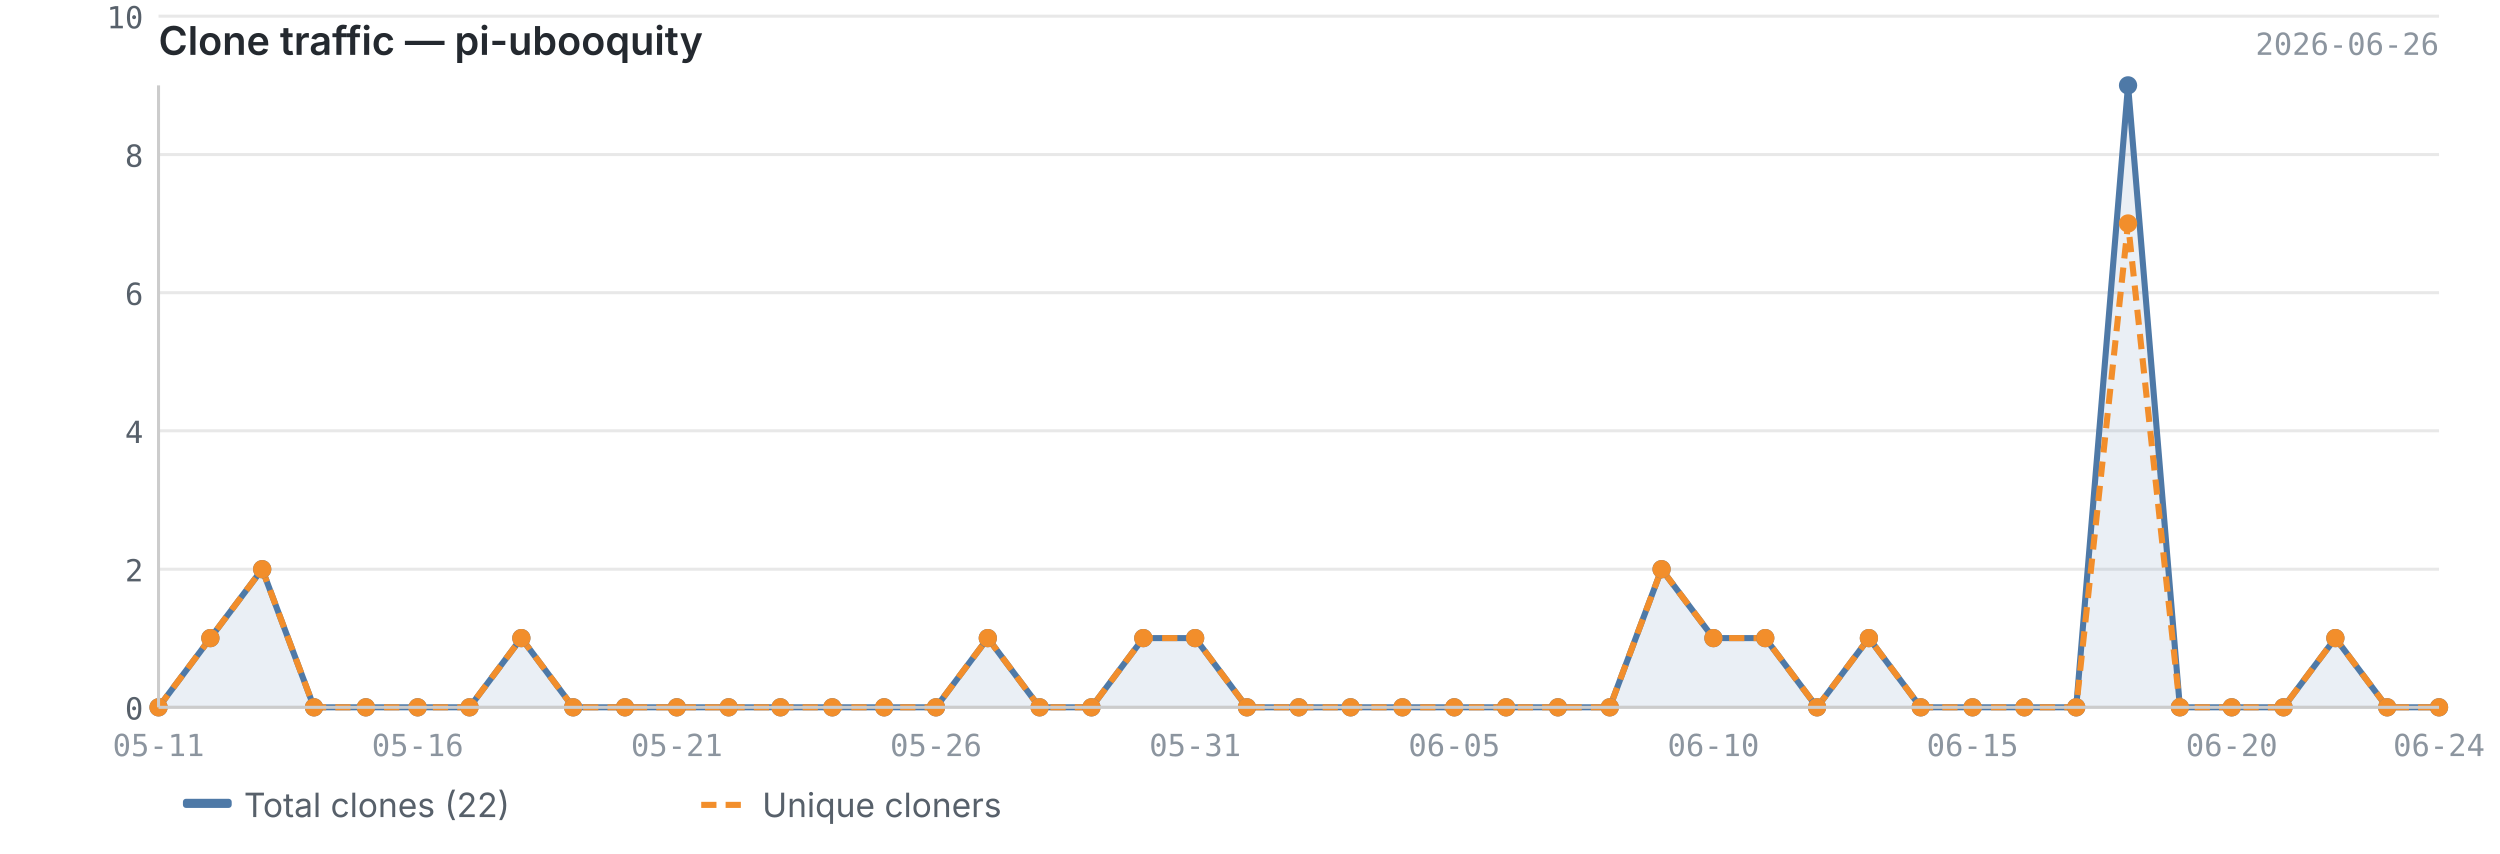
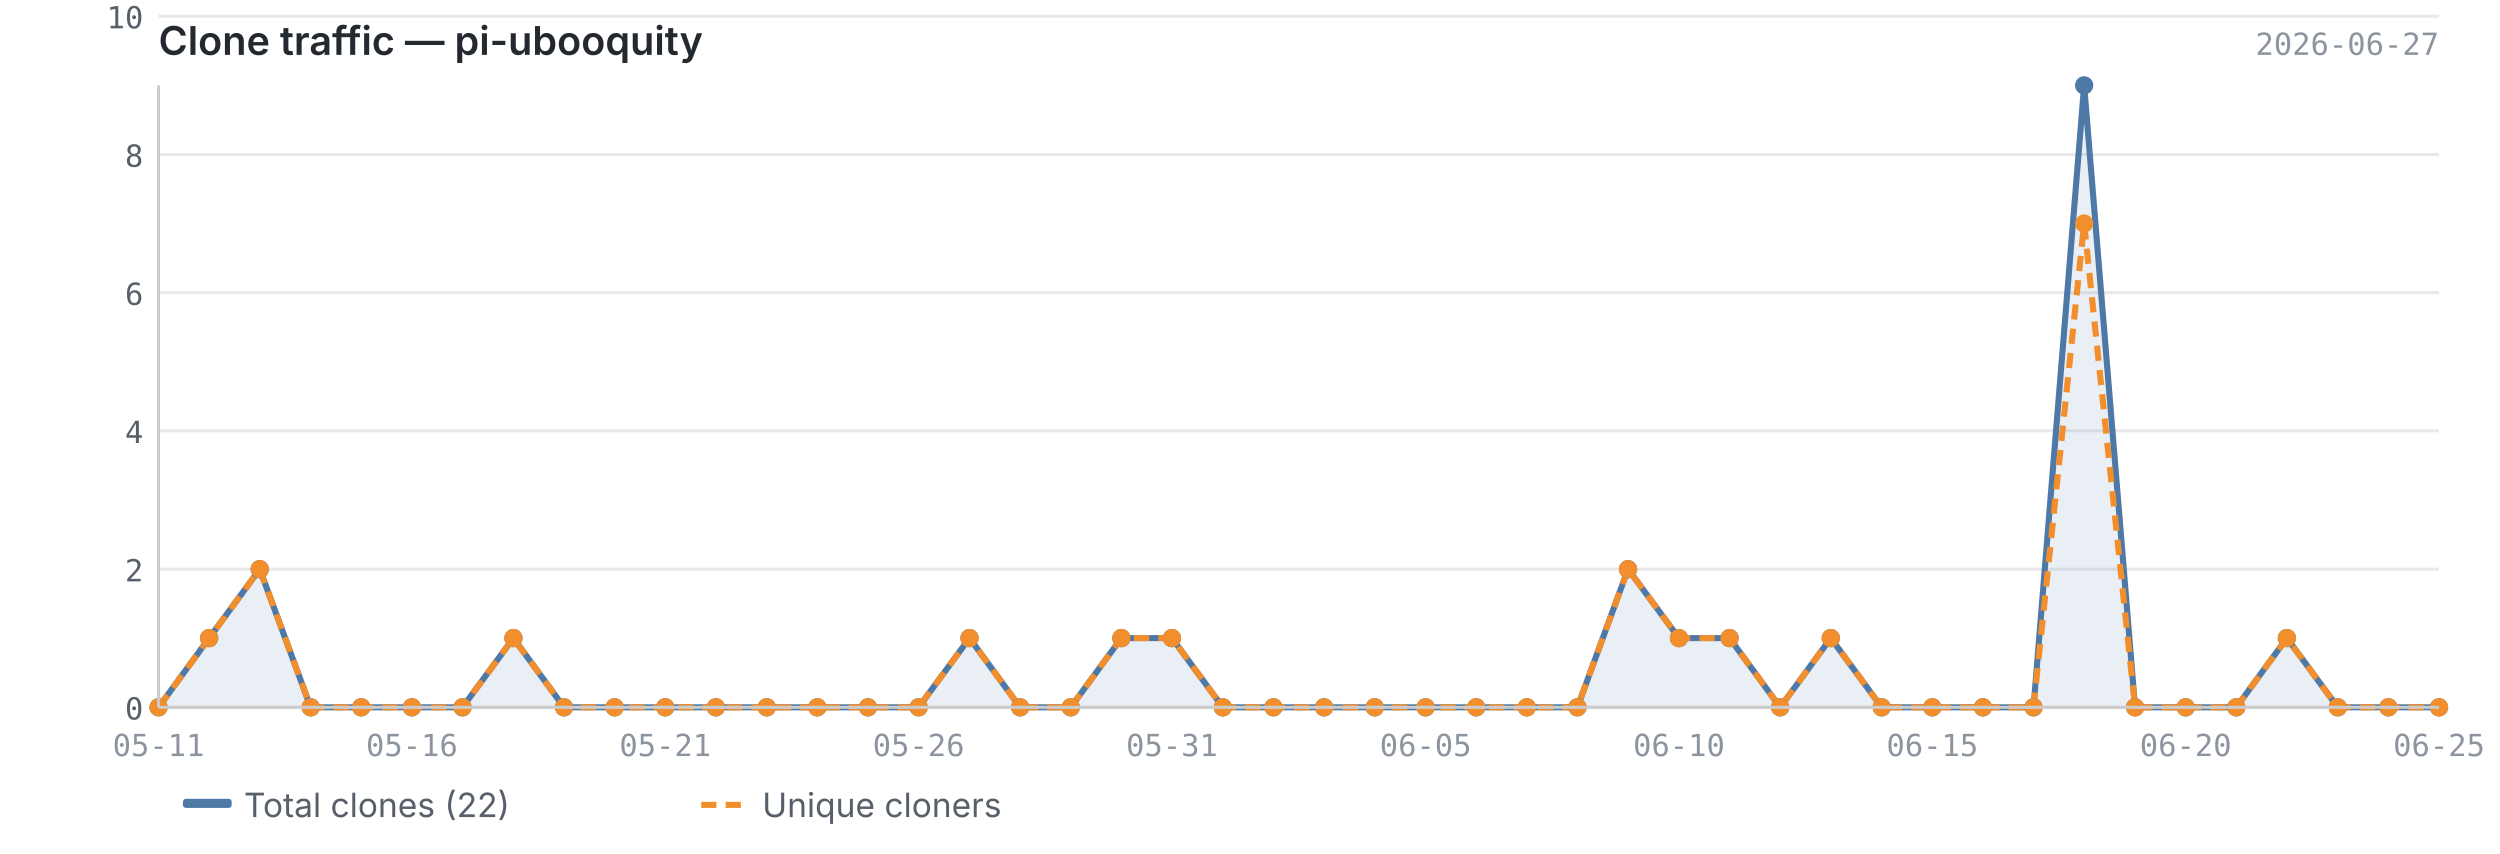
<svg xmlns="http://www.w3.org/2000/svg" viewBox="0 0 820 280" width="820" height="280">
  <text x="52" y="18" font-size="13" font-weight="600" fill="#24292f" font-family="-apple-system, BlinkMacSystemFont, 'Segoe UI', sans-serif">Clone traffic — pi-ubooquity</text>
-   <text x="800" y="18" font-size="10" fill="#8c959f" font-family="ui-monospace, SFMono-Regular, 'SF Mono', Menlo, monospace" text-anchor="end">2026-06-26</text>
+   <text x="800" y="18" font-size="10" fill="#8c959f" font-family="ui-monospace, SFMono-Regular, 'SF Mono', Menlo, monospace" text-anchor="end">2026-06-27</text>
  <line x1="52" y1="232.0" x2="800" y2="232.0" stroke="#e8e8e8" stroke-width="1" />
  <line x1="52" y1="186.7" x2="800" y2="186.7" stroke="#e8e8e8" stroke-width="1" />
  <line x1="52" y1="141.3" x2="800" y2="141.3" stroke="#e8e8e8" stroke-width="1" />
  <line x1="52" y1="96.0" x2="800" y2="96.0" stroke="#e8e8e8" stroke-width="1" />
  <line x1="52" y1="50.7" x2="800" y2="50.7" stroke="#e8e8e8" stroke-width="1" />
  <line x1="52" y1="5.3" x2="800" y2="5.3" stroke="#e8e8e8" stroke-width="1" />
-   <path d="M52.0,232.0 L52.0,232.0 L69.0,209.3 L86.0,186.7 L103.0,232.0 L120.0,232.0 L137.0,232.0 L154.0,232.0 L171.0,209.3 L188.0,232.0 L205.0,232.0 L222.0,232.0 L239.0,232.0 L256.0,232.0 L273.0,232.0 L290.0,232.0 L307.0,232.0 L324.0,209.3 L341.0,232.0 L358.0,232.0 L375.0,209.3 L392.0,209.3 L409.0,232.0 L426.0,232.0 L443.0,232.0 L460.0,232.0 L477.0,232.0 L494.0,232.0 L511.0,232.0 L528.0,232.0 L545.0,186.7 L562.0,209.3 L579.0,209.3 L596.0,232.0 L613.0,209.3 L630.0,232.0 L647.0,232.0 L664.0,232.0 L681.0,232.0 L698.0,28.0 L715.0,232.0 L732.0,232.0 L749.0,232.0 L766.0,209.3 L783.0,232.0 L800.0,232.0 L800.0,232.0 L52.0,232.0Z" fill="#4e79a7" opacity="0.12" />
-   <polyline points="52.0,232.0 69.0,209.3 86.0,186.7 103.0,232.0 120.0,232.0 137.0,232.0 154.0,232.0 171.0,209.3 188.0,232.0 205.0,232.0 222.0,232.0 239.0,232.0 256.0,232.0 273.0,232.0 290.0,232.0 307.0,232.0 324.0,209.3 341.0,232.0 358.0,232.0 375.0,209.3 392.0,209.3 409.0,232.0 426.0,232.0 443.0,232.0 460.0,232.0 477.0,232.0 494.0,232.0 511.0,232.0 528.0,232.0 545.0,186.7 562.0,209.3 579.0,209.3 596.0,232.0 613.0,209.3 630.0,232.0 647.0,232.0 664.0,232.0 681.0,232.0 698.0,28.0 715.0,232.0 732.0,232.0 749.0,232.0 766.0,209.3 783.0,232.0 800.0,232.0" fill="none" stroke="#4e79a7" stroke-width="2" stroke-linejoin="round" />
-   <polyline points="52.0,232.0 69.0,209.3 86.0,186.7 103.0,232.0 120.0,232.0 137.0,232.0 154.0,232.0 171.0,209.3 188.0,232.0 205.0,232.0 222.0,232.0 239.0,232.0 256.0,232.0 273.0,232.0 290.0,232.0 307.0,232.0 324.0,209.3 341.0,232.0 358.0,232.0 375.0,209.3 392.0,209.3 409.0,232.0 426.0,232.0 443.0,232.0 460.0,232.0 477.0,232.0 494.0,232.0 511.0,232.0 528.0,232.0 545.0,186.7 562.0,209.3 579.0,209.3 596.0,232.0 613.0,209.3 630.0,232.0 647.0,232.0 664.0,232.0 681.0,232.0 698.0,73.3 715.0,232.0 732.0,232.0 749.0,232.0 766.0,209.3 783.0,232.0 800.0,232.0" fill="none" stroke="#f28e2b" stroke-width="2" stroke-linejoin="round" stroke-dasharray="5,3" />
+   <path d="M52.0,232.0 L52.0,232.0 L68.6,209.3 L85.2,186.7 L101.9,232.0 L118.5,232.0 L135.1,232.0 L151.7,232.0 L168.4,209.3 L185.0,232.0 L201.6,232.0 L218.2,232.0 L234.8,232.0 L251.5,232.0 L268.1,232.0 L284.7,232.0 L301.3,232.0 L318.0,209.3 L334.6,232.0 L351.2,232.0 L367.8,209.3 L384.4,209.3 L401.1,232.0 L417.7,232.0 L434.3,232.0 L450.9,232.0 L467.6,232.0 L484.2,232.0 L500.8,232.0 L517.4,232.0 L534.0,186.7 L550.7,209.3 L567.3,209.3 L583.9,232.0 L600.5,209.3 L617.2,232.0 L633.8,232.0 L650.4,232.0 L667.0,232.0 L683.6,28.0 L700.3,232.0 L716.9,232.0 L733.5,232.0 L750.1,209.3 L766.8,232.0 L783.4,232.0 L800.0,232.0 L800.0,232.0 L52.0,232.0Z" fill="#4e79a7" opacity="0.12" />
+   <polyline points="52.0,232.0 68.6,209.3 85.2,186.7 101.9,232.0 118.5,232.0 135.1,232.0 151.7,232.0 168.4,209.3 185.0,232.0 201.6,232.0 218.2,232.0 234.8,232.0 251.5,232.0 268.1,232.0 284.7,232.0 301.3,232.0 318.0,209.3 334.6,232.0 351.2,232.0 367.8,209.3 384.4,209.3 401.1,232.0 417.7,232.0 434.3,232.0 450.9,232.0 467.6,232.0 484.2,232.0 500.8,232.0 517.4,232.0 534.0,186.7 550.7,209.3 567.3,209.3 583.9,232.0 600.5,209.3 617.2,232.0 633.8,232.0 650.4,232.0 667.0,232.0 683.6,28.0 700.3,232.0 716.9,232.0 733.5,232.0 750.1,209.3 766.8,232.0 783.4,232.0 800.0,232.0" fill="none" stroke="#4e79a7" stroke-width="2" stroke-linejoin="round" />
+   <polyline points="52.0,232.0 68.6,209.3 85.2,186.7 101.9,232.0 118.5,232.0 135.1,232.0 151.7,232.0 168.4,209.3 185.0,232.0 201.6,232.0 218.2,232.0 234.8,232.0 251.5,232.0 268.1,232.0 284.7,232.0 301.3,232.0 318.0,209.3 334.6,232.0 351.2,232.0 367.8,209.3 384.4,209.3 401.1,232.0 417.7,232.0 434.3,232.0 450.9,232.0 467.6,232.0 484.2,232.0 500.8,232.0 517.4,232.0 534.0,186.7 550.7,209.3 567.3,209.3 583.9,232.0 600.5,209.3 617.2,232.0 633.8,232.0 650.4,232.0 667.0,232.0 683.6,73.3 700.3,232.0 716.9,232.0 733.5,232.0 750.1,209.3 766.8,232.0 783.4,232.0 800.0,232.0" fill="none" stroke="#f28e2b" stroke-width="2" stroke-linejoin="round" stroke-dasharray="5,3" />
  <circle cx="52.0" cy="232.0" r="3" fill="#4e79a7" />
-   <circle cx="69.0" cy="209.3" r="3" fill="#4e79a7" />
-   <circle cx="86.0" cy="186.7" r="3" fill="#4e79a7" />
-   <circle cx="103.0" cy="232.0" r="3" fill="#4e79a7" />
-   <circle cx="120.0" cy="232.0" r="3" fill="#4e79a7" />
-   <circle cx="137.0" cy="232.0" r="3" fill="#4e79a7" />
-   <circle cx="154.0" cy="232.0" r="3" fill="#4e79a7" />
-   <circle cx="171.0" cy="209.3" r="3" fill="#4e79a7" />
-   <circle cx="188.0" cy="232.0" r="3" fill="#4e79a7" />
-   <circle cx="205.0" cy="232.0" r="3" fill="#4e79a7" />
-   <circle cx="222.0" cy="232.0" r="3" fill="#4e79a7" />
-   <circle cx="239.0" cy="232.0" r="3" fill="#4e79a7" />
-   <circle cx="256.0" cy="232.0" r="3" fill="#4e79a7" />
-   <circle cx="273.0" cy="232.0" r="3" fill="#4e79a7" />
-   <circle cx="290.0" cy="232.0" r="3" fill="#4e79a7" />
-   <circle cx="307.0" cy="232.0" r="3" fill="#4e79a7" />
-   <circle cx="324.0" cy="209.3" r="3" fill="#4e79a7" />
-   <circle cx="341.0" cy="232.0" r="3" fill="#4e79a7" />
-   <circle cx="358.0" cy="232.0" r="3" fill="#4e79a7" />
-   <circle cx="375.0" cy="209.3" r="3" fill="#4e79a7" />
-   <circle cx="392.0" cy="209.3" r="3" fill="#4e79a7" />
-   <circle cx="409.0" cy="232.0" r="3" fill="#4e79a7" />
-   <circle cx="426.0" cy="232.0" r="3" fill="#4e79a7" />
-   <circle cx="443.0" cy="232.0" r="3" fill="#4e79a7" />
-   <circle cx="460.0" cy="232.0" r="3" fill="#4e79a7" />
-   <circle cx="477.0" cy="232.0" r="3" fill="#4e79a7" />
-   <circle cx="494.0" cy="232.0" r="3" fill="#4e79a7" />
-   <circle cx="511.0" cy="232.0" r="3" fill="#4e79a7" />
-   <circle cx="528.0" cy="232.0" r="3" fill="#4e79a7" />
-   <circle cx="545.0" cy="186.7" r="3" fill="#4e79a7" />
-   <circle cx="562.0" cy="209.3" r="3" fill="#4e79a7" />
-   <circle cx="579.0" cy="209.3" r="3" fill="#4e79a7" />
-   <circle cx="596.0" cy="232.0" r="3" fill="#4e79a7" />
-   <circle cx="613.0" cy="209.3" r="3" fill="#4e79a7" />
-   <circle cx="630.0" cy="232.0" r="3" fill="#4e79a7" />
-   <circle cx="647.0" cy="232.0" r="3" fill="#4e79a7" />
-   <circle cx="664.0" cy="232.0" r="3" fill="#4e79a7" />
-   <circle cx="681.0" cy="232.0" r="3" fill="#4e79a7" />
-   <circle cx="698.0" cy="28.0" r="3" fill="#4e79a7" />
-   <circle cx="715.0" cy="232.0" r="3" fill="#4e79a7" />
-   <circle cx="732.0" cy="232.0" r="3" fill="#4e79a7" />
-   <circle cx="749.0" cy="232.0" r="3" fill="#4e79a7" />
-   <circle cx="766.0" cy="209.3" r="3" fill="#4e79a7" />
-   <circle cx="783.0" cy="232.0" r="3" fill="#4e79a7" />
+   <circle cx="68.6" cy="209.3" r="3" fill="#4e79a7" />
+   <circle cx="85.2" cy="186.7" r="3" fill="#4e79a7" />
+   <circle cx="101.9" cy="232.0" r="3" fill="#4e79a7" />
+   <circle cx="118.5" cy="232.0" r="3" fill="#4e79a7" />
+   <circle cx="135.1" cy="232.0" r="3" fill="#4e79a7" />
+   <circle cx="151.7" cy="232.0" r="3" fill="#4e79a7" />
+   <circle cx="168.4" cy="209.3" r="3" fill="#4e79a7" />
+   <circle cx="185.0" cy="232.0" r="3" fill="#4e79a7" />
+   <circle cx="201.6" cy="232.0" r="3" fill="#4e79a7" />
+   <circle cx="218.2" cy="232.0" r="3" fill="#4e79a7" />
+   <circle cx="234.8" cy="232.0" r="3" fill="#4e79a7" />
+   <circle cx="251.5" cy="232.0" r="3" fill="#4e79a7" />
+   <circle cx="268.1" cy="232.0" r="3" fill="#4e79a7" />
+   <circle cx="284.7" cy="232.0" r="3" fill="#4e79a7" />
+   <circle cx="301.3" cy="232.0" r="3" fill="#4e79a7" />
+   <circle cx="318.0" cy="209.3" r="3" fill="#4e79a7" />
+   <circle cx="334.6" cy="232.0" r="3" fill="#4e79a7" />
+   <circle cx="351.2" cy="232.0" r="3" fill="#4e79a7" />
+   <circle cx="367.8" cy="209.3" r="3" fill="#4e79a7" />
+   <circle cx="384.4" cy="209.3" r="3" fill="#4e79a7" />
+   <circle cx="401.1" cy="232.0" r="3" fill="#4e79a7" />
+   <circle cx="417.7" cy="232.0" r="3" fill="#4e79a7" />
+   <circle cx="434.3" cy="232.0" r="3" fill="#4e79a7" />
+   <circle cx="450.9" cy="232.0" r="3" fill="#4e79a7" />
+   <circle cx="467.6" cy="232.0" r="3" fill="#4e79a7" />
+   <circle cx="484.2" cy="232.0" r="3" fill="#4e79a7" />
+   <circle cx="500.8" cy="232.0" r="3" fill="#4e79a7" />
+   <circle cx="517.4" cy="232.0" r="3" fill="#4e79a7" />
+   <circle cx="534.0" cy="186.7" r="3" fill="#4e79a7" />
+   <circle cx="550.7" cy="209.3" r="3" fill="#4e79a7" />
+   <circle cx="567.3" cy="209.3" r="3" fill="#4e79a7" />
+   <circle cx="583.9" cy="232.0" r="3" fill="#4e79a7" />
+   <circle cx="600.5" cy="209.3" r="3" fill="#4e79a7" />
+   <circle cx="617.2" cy="232.0" r="3" fill="#4e79a7" />
+   <circle cx="633.8" cy="232.0" r="3" fill="#4e79a7" />
+   <circle cx="650.4" cy="232.0" r="3" fill="#4e79a7" />
+   <circle cx="667.0" cy="232.0" r="3" fill="#4e79a7" />
+   <circle cx="683.6" cy="28.0" r="3" fill="#4e79a7" />
+   <circle cx="700.3" cy="232.0" r="3" fill="#4e79a7" />
+   <circle cx="716.9" cy="232.0" r="3" fill="#4e79a7" />
+   <circle cx="733.5" cy="232.0" r="3" fill="#4e79a7" />
+   <circle cx="750.1" cy="209.3" r="3" fill="#4e79a7" />
+   <circle cx="766.8" cy="232.0" r="3" fill="#4e79a7" />
+   <circle cx="783.4" cy="232.0" r="3" fill="#4e79a7" />
  <circle cx="800.0" cy="232.0" r="3" fill="#4e79a7" />
  <circle cx="52.0" cy="232.0" r="3" fill="#f28e2b" />
-   <circle cx="69.0" cy="209.3" r="3" fill="#f28e2b" />
-   <circle cx="86.0" cy="186.7" r="3" fill="#f28e2b" />
-   <circle cx="103.0" cy="232.0" r="3" fill="#f28e2b" />
-   <circle cx="120.0" cy="232.0" r="3" fill="#f28e2b" />
-   <circle cx="137.0" cy="232.0" r="3" fill="#f28e2b" />
-   <circle cx="154.0" cy="232.0" r="3" fill="#f28e2b" />
-   <circle cx="171.0" cy="209.3" r="3" fill="#f28e2b" />
-   <circle cx="188.0" cy="232.0" r="3" fill="#f28e2b" />
-   <circle cx="205.0" cy="232.0" r="3" fill="#f28e2b" />
-   <circle cx="222.0" cy="232.0" r="3" fill="#f28e2b" />
-   <circle cx="239.0" cy="232.0" r="3" fill="#f28e2b" />
-   <circle cx="256.0" cy="232.0" r="3" fill="#f28e2b" />
-   <circle cx="273.0" cy="232.0" r="3" fill="#f28e2b" />
-   <circle cx="290.0" cy="232.0" r="3" fill="#f28e2b" />
-   <circle cx="307.0" cy="232.0" r="3" fill="#f28e2b" />
-   <circle cx="324.0" cy="209.3" r="3" fill="#f28e2b" />
-   <circle cx="341.0" cy="232.0" r="3" fill="#f28e2b" />
-   <circle cx="358.0" cy="232.0" r="3" fill="#f28e2b" />
-   <circle cx="375.0" cy="209.3" r="3" fill="#f28e2b" />
-   <circle cx="392.0" cy="209.3" r="3" fill="#f28e2b" />
-   <circle cx="409.0" cy="232.0" r="3" fill="#f28e2b" />
-   <circle cx="426.0" cy="232.0" r="3" fill="#f28e2b" />
-   <circle cx="443.0" cy="232.0" r="3" fill="#f28e2b" />
-   <circle cx="460.0" cy="232.0" r="3" fill="#f28e2b" />
-   <circle cx="477.0" cy="232.0" r="3" fill="#f28e2b" />
-   <circle cx="494.0" cy="232.0" r="3" fill="#f28e2b" />
-   <circle cx="511.0" cy="232.0" r="3" fill="#f28e2b" />
-   <circle cx="528.0" cy="232.0" r="3" fill="#f28e2b" />
-   <circle cx="545.0" cy="186.7" r="3" fill="#f28e2b" />
-   <circle cx="562.0" cy="209.3" r="3" fill="#f28e2b" />
-   <circle cx="579.0" cy="209.3" r="3" fill="#f28e2b" />
-   <circle cx="596.0" cy="232.0" r="3" fill="#f28e2b" />
-   <circle cx="613.0" cy="209.3" r="3" fill="#f28e2b" />
-   <circle cx="630.0" cy="232.0" r="3" fill="#f28e2b" />
-   <circle cx="647.0" cy="232.0" r="3" fill="#f28e2b" />
-   <circle cx="664.0" cy="232.0" r="3" fill="#f28e2b" />
-   <circle cx="681.0" cy="232.0" r="3" fill="#f28e2b" />
-   <circle cx="698.0" cy="73.3" r="3" fill="#f28e2b" />
-   <circle cx="715.0" cy="232.0" r="3" fill="#f28e2b" />
-   <circle cx="732.0" cy="232.0" r="3" fill="#f28e2b" />
-   <circle cx="749.0" cy="232.0" r="3" fill="#f28e2b" />
-   <circle cx="766.0" cy="209.3" r="3" fill="#f28e2b" />
-   <circle cx="783.0" cy="232.0" r="3" fill="#f28e2b" />
+   <circle cx="68.6" cy="209.3" r="3" fill="#f28e2b" />
+   <circle cx="85.2" cy="186.7" r="3" fill="#f28e2b" />
+   <circle cx="101.9" cy="232.0" r="3" fill="#f28e2b" />
+   <circle cx="118.5" cy="232.0" r="3" fill="#f28e2b" />
+   <circle cx="135.1" cy="232.0" r="3" fill="#f28e2b" />
+   <circle cx="151.7" cy="232.0" r="3" fill="#f28e2b" />
+   <circle cx="168.4" cy="209.3" r="3" fill="#f28e2b" />
+   <circle cx="185.0" cy="232.0" r="3" fill="#f28e2b" />
+   <circle cx="201.6" cy="232.0" r="3" fill="#f28e2b" />
+   <circle cx="218.2" cy="232.0" r="3" fill="#f28e2b" />
+   <circle cx="234.8" cy="232.0" r="3" fill="#f28e2b" />
+   <circle cx="251.5" cy="232.0" r="3" fill="#f28e2b" />
+   <circle cx="268.1" cy="232.0" r="3" fill="#f28e2b" />
+   <circle cx="284.7" cy="232.0" r="3" fill="#f28e2b" />
+   <circle cx="301.3" cy="232.0" r="3" fill="#f28e2b" />
+   <circle cx="318.0" cy="209.3" r="3" fill="#f28e2b" />
+   <circle cx="334.6" cy="232.0" r="3" fill="#f28e2b" />
+   <circle cx="351.2" cy="232.0" r="3" fill="#f28e2b" />
+   <circle cx="367.8" cy="209.3" r="3" fill="#f28e2b" />
+   <circle cx="384.4" cy="209.3" r="3" fill="#f28e2b" />
+   <circle cx="401.1" cy="232.0" r="3" fill="#f28e2b" />
+   <circle cx="417.7" cy="232.0" r="3" fill="#f28e2b" />
+   <circle cx="434.3" cy="232.0" r="3" fill="#f28e2b" />
+   <circle cx="450.9" cy="232.0" r="3" fill="#f28e2b" />
+   <circle cx="467.6" cy="232.0" r="3" fill="#f28e2b" />
+   <circle cx="484.2" cy="232.0" r="3" fill="#f28e2b" />
+   <circle cx="500.8" cy="232.0" r="3" fill="#f28e2b" />
+   <circle cx="517.4" cy="232.0" r="3" fill="#f28e2b" />
+   <circle cx="534.0" cy="186.7" r="3" fill="#f28e2b" />
+   <circle cx="550.7" cy="209.3" r="3" fill="#f28e2b" />
+   <circle cx="567.3" cy="209.3" r="3" fill="#f28e2b" />
+   <circle cx="583.9" cy="232.0" r="3" fill="#f28e2b" />
+   <circle cx="600.5" cy="209.3" r="3" fill="#f28e2b" />
+   <circle cx="617.2" cy="232.0" r="3" fill="#f28e2b" />
+   <circle cx="633.8" cy="232.0" r="3" fill="#f28e2b" />
+   <circle cx="650.4" cy="232.0" r="3" fill="#f28e2b" />
+   <circle cx="667.0" cy="232.0" r="3" fill="#f28e2b" />
+   <circle cx="683.6" cy="73.3" r="3" fill="#f28e2b" />
+   <circle cx="700.3" cy="232.0" r="3" fill="#f28e2b" />
+   <circle cx="716.9" cy="232.0" r="3" fill="#f28e2b" />
+   <circle cx="733.5" cy="232.0" r="3" fill="#f28e2b" />
+   <circle cx="750.1" cy="209.3" r="3" fill="#f28e2b" />
+   <circle cx="766.8" cy="232.0" r="3" fill="#f28e2b" />
+   <circle cx="783.4" cy="232.0" r="3" fill="#f28e2b" />
  <circle cx="800.0" cy="232.0" r="3" fill="#f28e2b" />
  <line x1="52" y1="28" x2="52" y2="232" stroke="#cccccc" stroke-width="1" />
  <line x1="52" y1="232" x2="800" y2="232" stroke="#cccccc" stroke-width="1" />
  <text x="47" y="236.0" text-anchor="end" font-size="10" fill="#57606a" font-family="ui-monospace, SFMono-Regular, 'SF Mono', Menlo, monospace">0</text>
  <text x="47" y="190.7" text-anchor="end" font-size="10" fill="#57606a" font-family="ui-monospace, SFMono-Regular, 'SF Mono', Menlo, monospace">2</text>
  <text x="47" y="145.3" text-anchor="end" font-size="10" fill="#57606a" font-family="ui-monospace, SFMono-Regular, 'SF Mono', Menlo, monospace">4</text>
  <text x="47" y="100.0" text-anchor="end" font-size="10" fill="#57606a" font-family="ui-monospace, SFMono-Regular, 'SF Mono', Menlo, monospace">6</text>
  <text x="47" y="54.7" text-anchor="end" font-size="10" fill="#57606a" font-family="ui-monospace, SFMono-Regular, 'SF Mono', Menlo, monospace">8</text>
  <text x="47" y="9.3" text-anchor="end" font-size="10" fill="#57606a" font-family="ui-monospace, SFMono-Regular, 'SF Mono', Menlo, monospace">10</text>
  <text x="52.0" y="248" text-anchor="middle" font-size="10" fill="#8c959f" font-family="ui-monospace, SFMono-Regular, 'SF Mono', Menlo, monospace">05-11</text>
-   <text x="647.0" y="248" text-anchor="middle" font-size="10" fill="#8c959f" font-family="ui-monospace, SFMono-Regular, 'SF Mono', Menlo, monospace">06-15</text>
-   <text x="137.0" y="248" text-anchor="middle" font-size="10" fill="#8c959f" font-family="ui-monospace, SFMono-Regular, 'SF Mono', Menlo, monospace">05-16</text>
-   <text x="732.0" y="248" text-anchor="middle" font-size="10" fill="#8c959f" font-family="ui-monospace, SFMono-Regular, 'SF Mono', Menlo, monospace">06-20</text>
-   <text x="222.0" y="248" text-anchor="middle" font-size="10" fill="#8c959f" font-family="ui-monospace, SFMono-Regular, 'SF Mono', Menlo, monospace">05-21</text>
-   <text x="800.0" y="248" text-anchor="middle" font-size="10" fill="#8c959f" font-family="ui-monospace, SFMono-Regular, 'SF Mono', Menlo, monospace">06-24</text>
-   <text x="307.0" y="248" text-anchor="middle" font-size="10" fill="#8c959f" font-family="ui-monospace, SFMono-Regular, 'SF Mono', Menlo, monospace">05-26</text>
-   <text x="392.0" y="248" text-anchor="middle" font-size="10" fill="#8c959f" font-family="ui-monospace, SFMono-Regular, 'SF Mono', Menlo, monospace">05-31</text>
-   <text x="477.0" y="248" text-anchor="middle" font-size="10" fill="#8c959f" font-family="ui-monospace, SFMono-Regular, 'SF Mono', Menlo, monospace">06-05</text>
-   <text x="562.0" y="248" text-anchor="middle" font-size="10" fill="#8c959f" font-family="ui-monospace, SFMono-Regular, 'SF Mono', Menlo, monospace">06-10</text>
+   <text x="633.8" y="248" text-anchor="middle" font-size="10" fill="#8c959f" font-family="ui-monospace, SFMono-Regular, 'SF Mono', Menlo, monospace">06-15</text>
+   <text x="135.1" y="248" text-anchor="middle" font-size="10" fill="#8c959f" font-family="ui-monospace, SFMono-Regular, 'SF Mono', Menlo, monospace">05-16</text>
+   <text x="716.9" y="248" text-anchor="middle" font-size="10" fill="#8c959f" font-family="ui-monospace, SFMono-Regular, 'SF Mono', Menlo, monospace">06-20</text>
+   <text x="218.2" y="248" text-anchor="middle" font-size="10" fill="#8c959f" font-family="ui-monospace, SFMono-Regular, 'SF Mono', Menlo, monospace">05-21</text>
+   <text x="800.0" y="248" text-anchor="middle" font-size="10" fill="#8c959f" font-family="ui-monospace, SFMono-Regular, 'SF Mono', Menlo, monospace">06-25</text>
+   <text x="301.3" y="248" text-anchor="middle" font-size="10" fill="#8c959f" font-family="ui-monospace, SFMono-Regular, 'SF Mono', Menlo, monospace">05-26</text>
+   <text x="384.4" y="248" text-anchor="middle" font-size="10" fill="#8c959f" font-family="ui-monospace, SFMono-Regular, 'SF Mono', Menlo, monospace">05-31</text>
+   <text x="467.6" y="248" text-anchor="middle" font-size="10" fill="#8c959f" font-family="ui-monospace, SFMono-Regular, 'SF Mono', Menlo, monospace">06-05</text>
+   <text x="550.7" y="248" text-anchor="middle" font-size="10" fill="#8c959f" font-family="ui-monospace, SFMono-Regular, 'SF Mono', Menlo, monospace">06-10</text>
  <rect x="60" y="262" width="16" height="3" fill="#4e79a7" rx="1" />
  <text x="80" y="268" font-size="11" fill="#57606a" font-family="-apple-system, BlinkMacSystemFont, 'Segoe UI', sans-serif">Total clones (22)</text>
  <line x1="230" y1="264" x2="246" y2="264" stroke="#f28e2b" stroke-width="2" stroke-dasharray="5,3" />
  <text x="250" y="268" font-size="11" fill="#57606a" font-family="-apple-system, BlinkMacSystemFont, 'Segoe UI', sans-serif">Unique cloners</text>
</svg>
